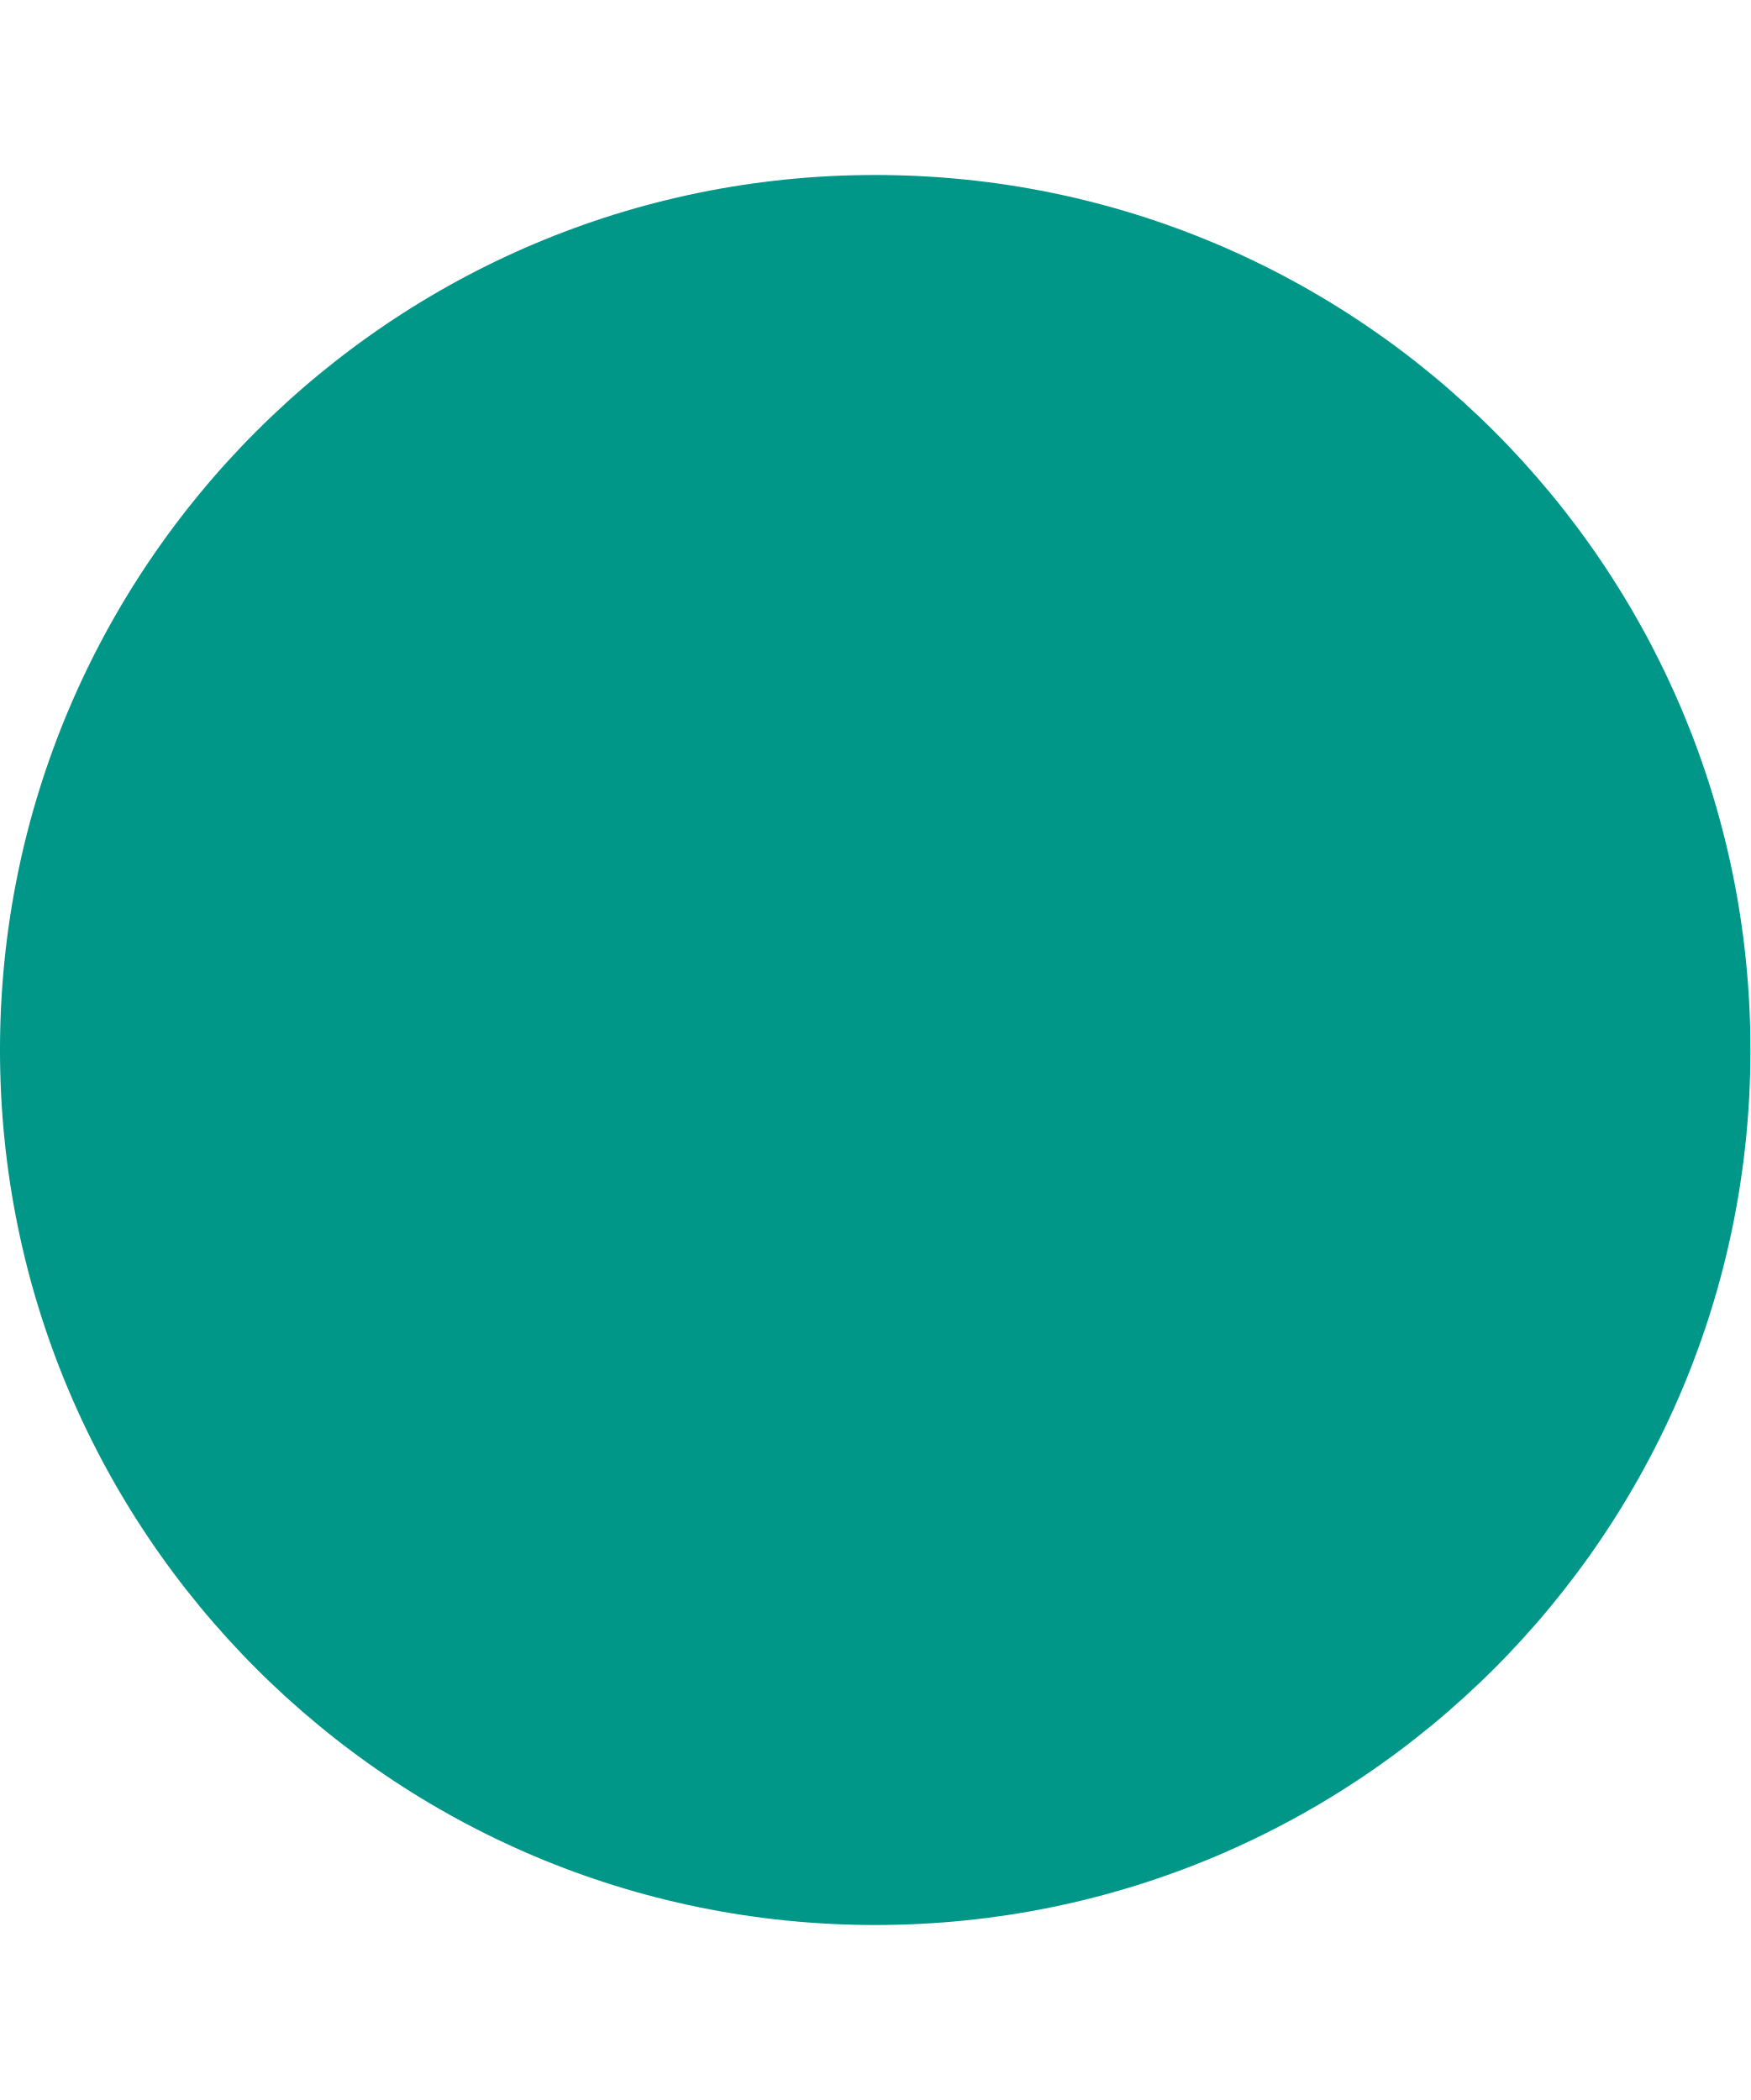
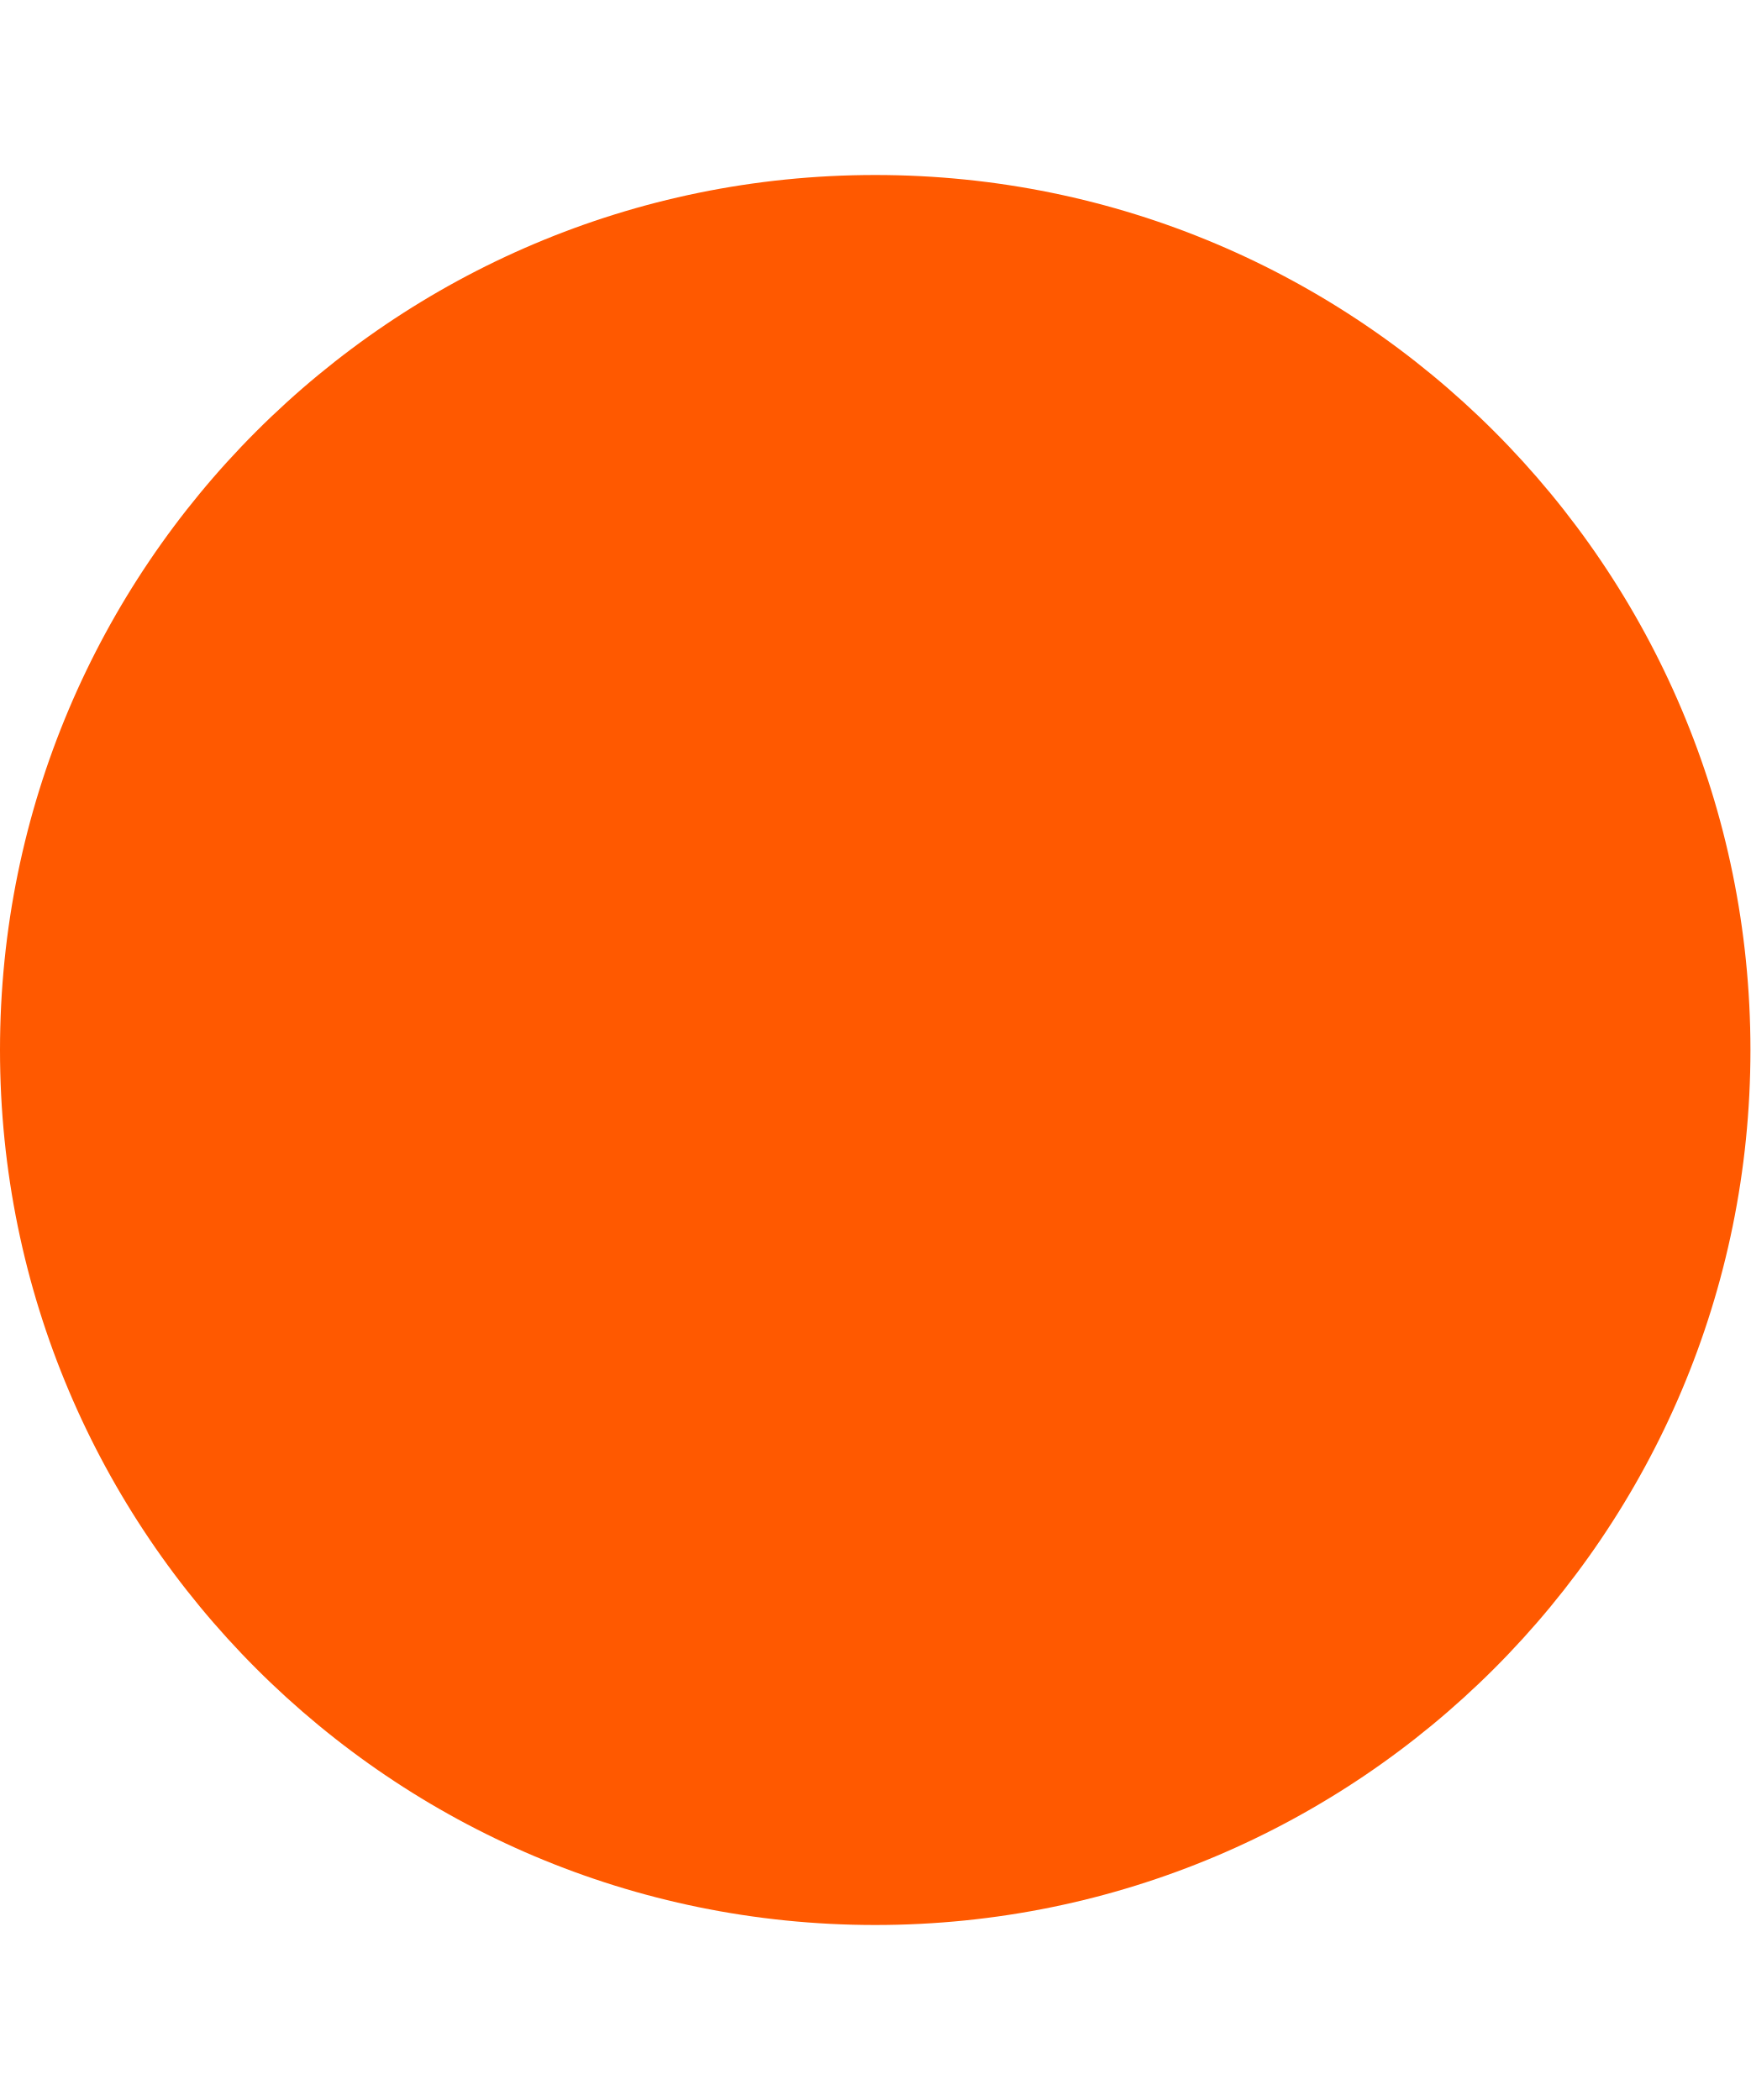
<svg xmlns="http://www.w3.org/2000/svg" width="5" height="6" viewBox="0 0 5 6" fill="none">
-   <circle cx="2.5" cy="3" r="2.5" fill="#009688" />
+   <circle cx="2.5" cy="3" r="2.5" fill="#ff5900" />
</svg>
